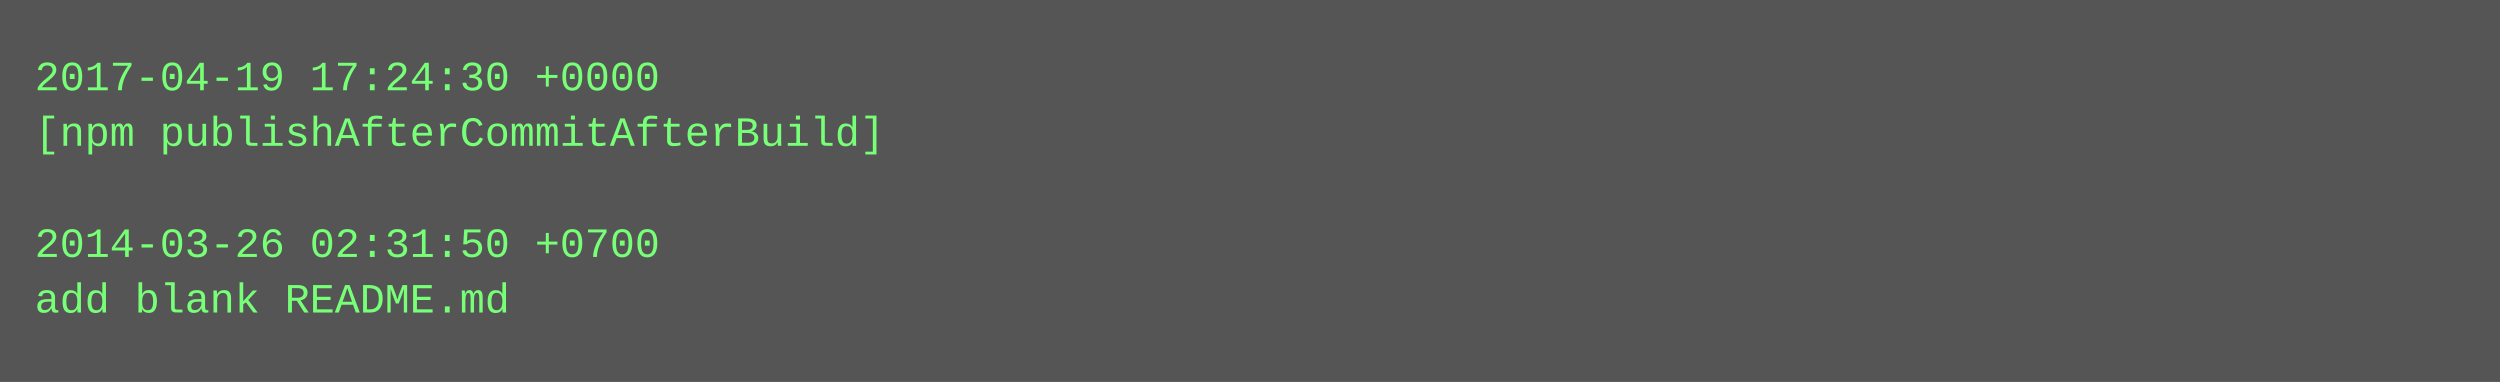
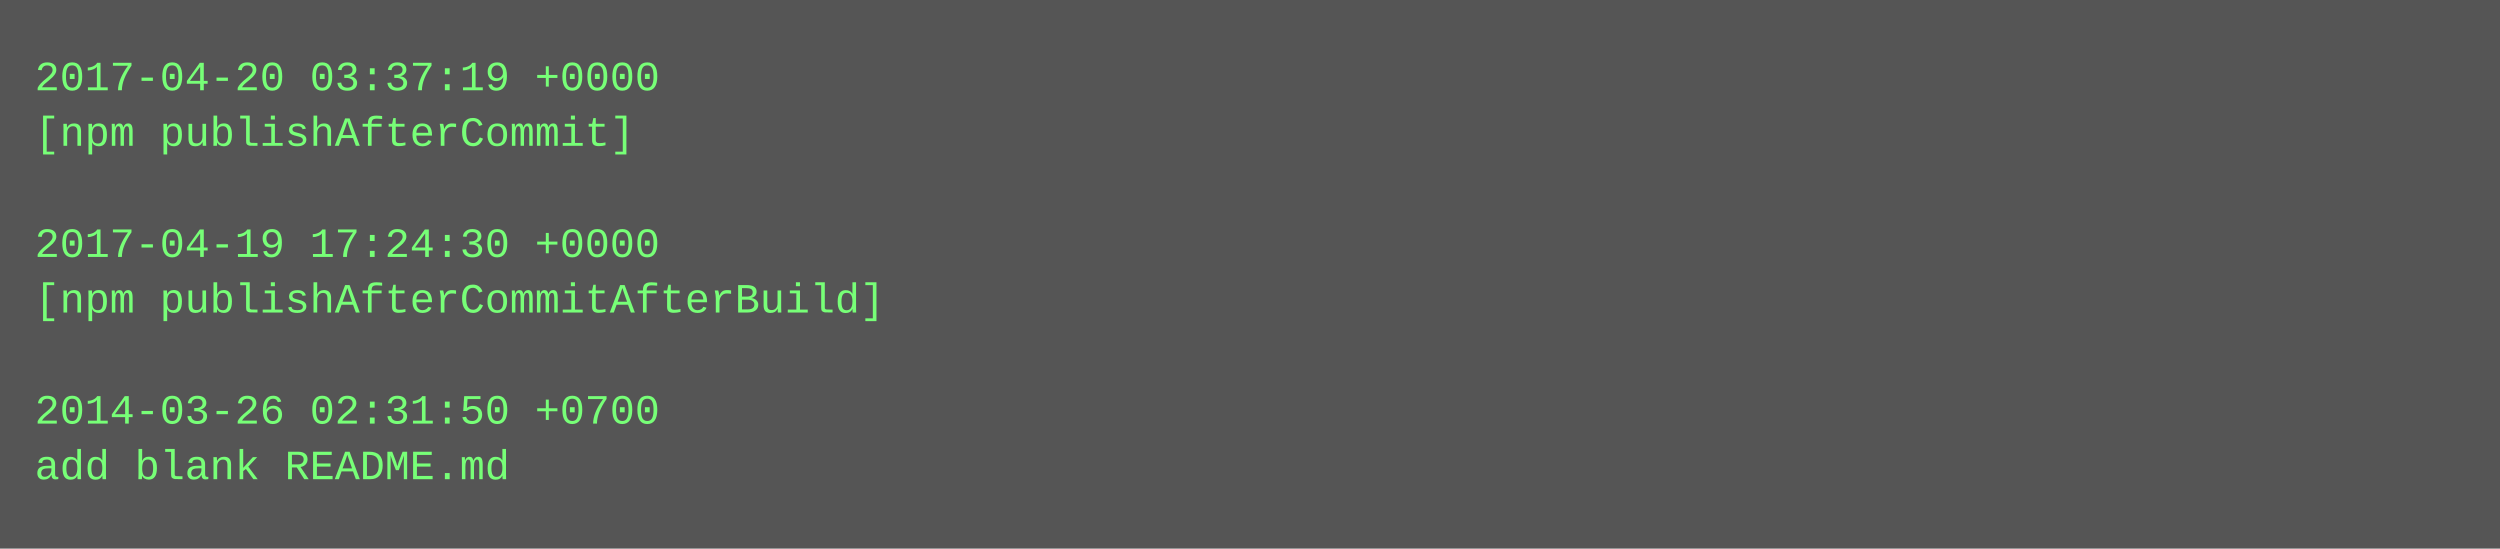
- <svg xmlns="http://www.w3.org/2000/svg" height="110" width="720">
-   <rect height="110" fill="#555" width="720" />
+ <svg xmlns="http://www.w3.org/2000/svg" height="158" width="720">
+   <rect height="158" fill="#555" width="720" />
  <text fill="#7f7" font-family="Courier New" font-size="12" xml:space="preserve">
-     <tspan x="10" y="26">2017-04-19 17:24:30 +0000</tspan>
-     <tspan x="10" y="42">[npm publishAfterCommitAfterBuild]</tspan>
+     <tspan x="10" y="26">2017-04-20 03:37:19 +0000</tspan>
+     <tspan x="10" y="42">[npm publishAfterCommit]</tspan>
    <tspan x="10" y="58" />
-     <tspan x="10" y="74">2014-03-26 02:31:50 +0700</tspan>
-     <tspan x="10" y="90">add blank README.md</tspan>
+     <tspan x="10" y="74">2017-04-19 17:24:30 +0000</tspan>
+     <tspan x="10" y="90">[npm publishAfterCommitAfterBuild]</tspan>
+     <tspan x="10" y="106" />
+     <tspan x="10" y="122">2014-03-26 02:31:50 +0700</tspan>
+     <tspan x="10" y="138">add blank README.md</tspan>
  </text>
</svg>
